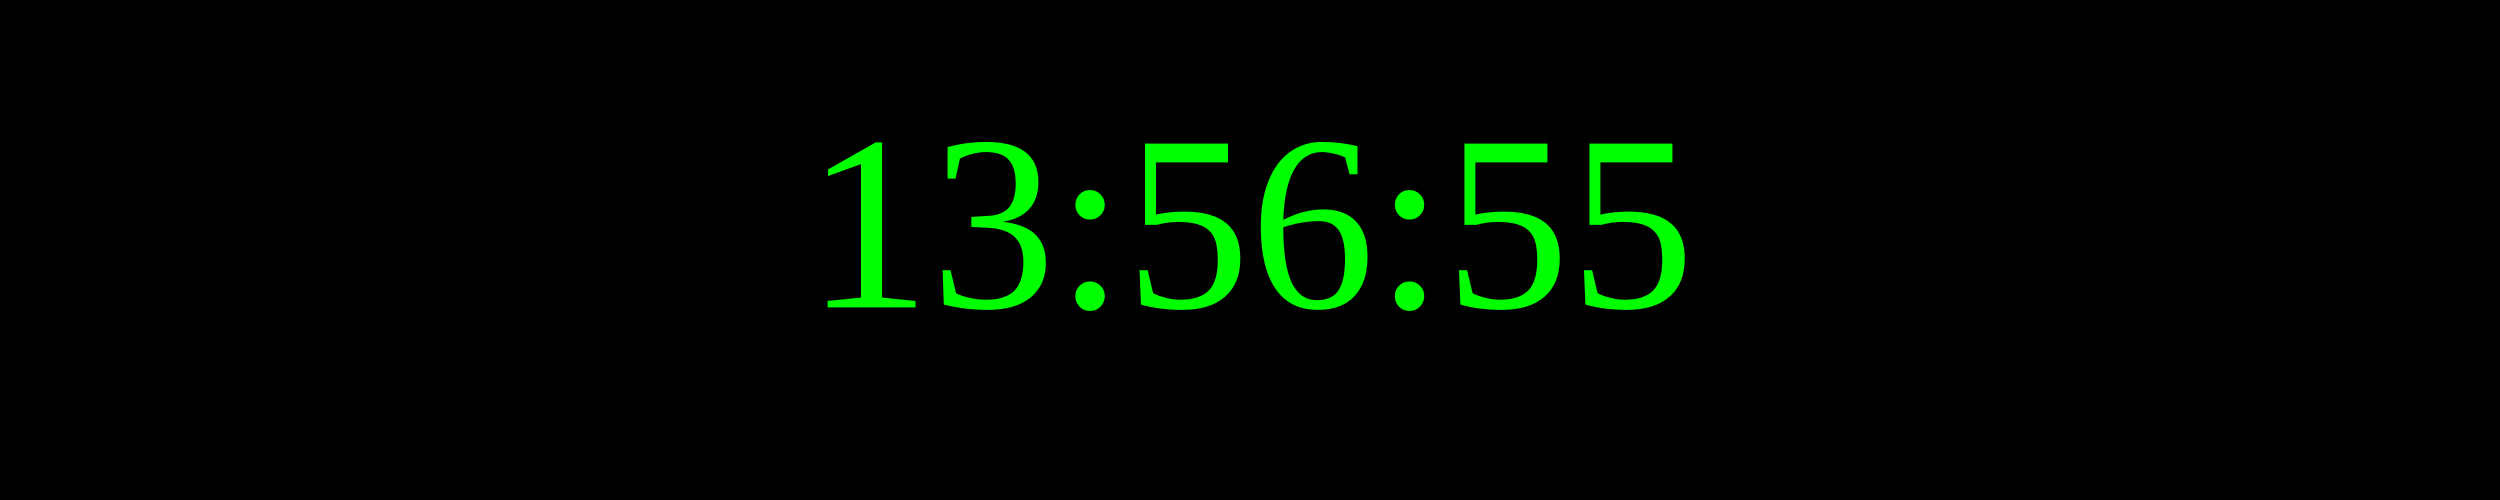
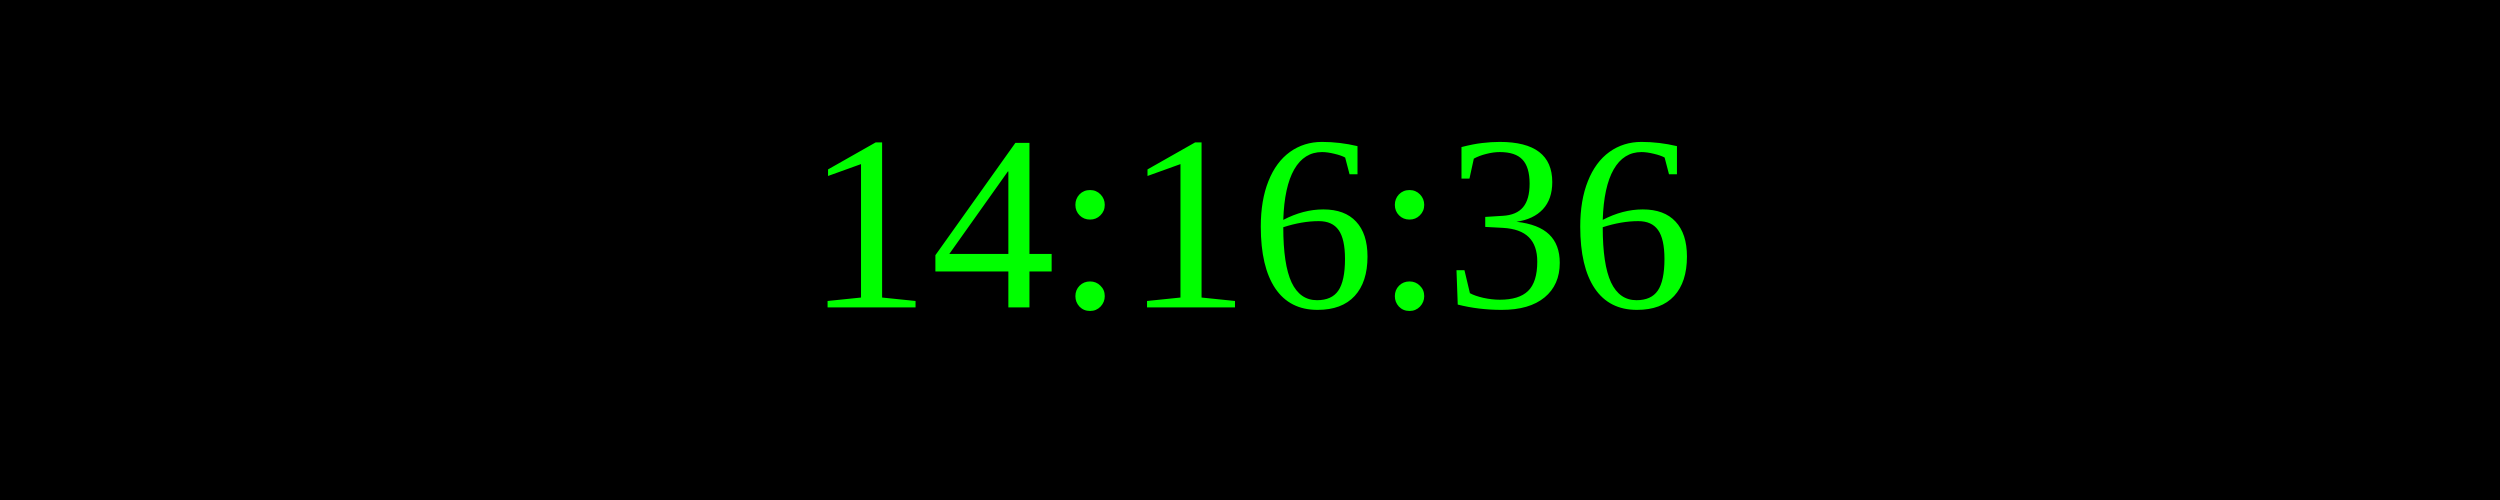
<svg xmlns="http://www.w3.org/2000/svg" width="250" height="50">
  <rect width="100%" height="100%" fill="black" />
  <text x="50%" y="50%" font-size="25" fill="lime" text-anchor="middle" dominant-baseline="middle">
- 13:56:55
+ 14:16:36
</text>
</svg>
